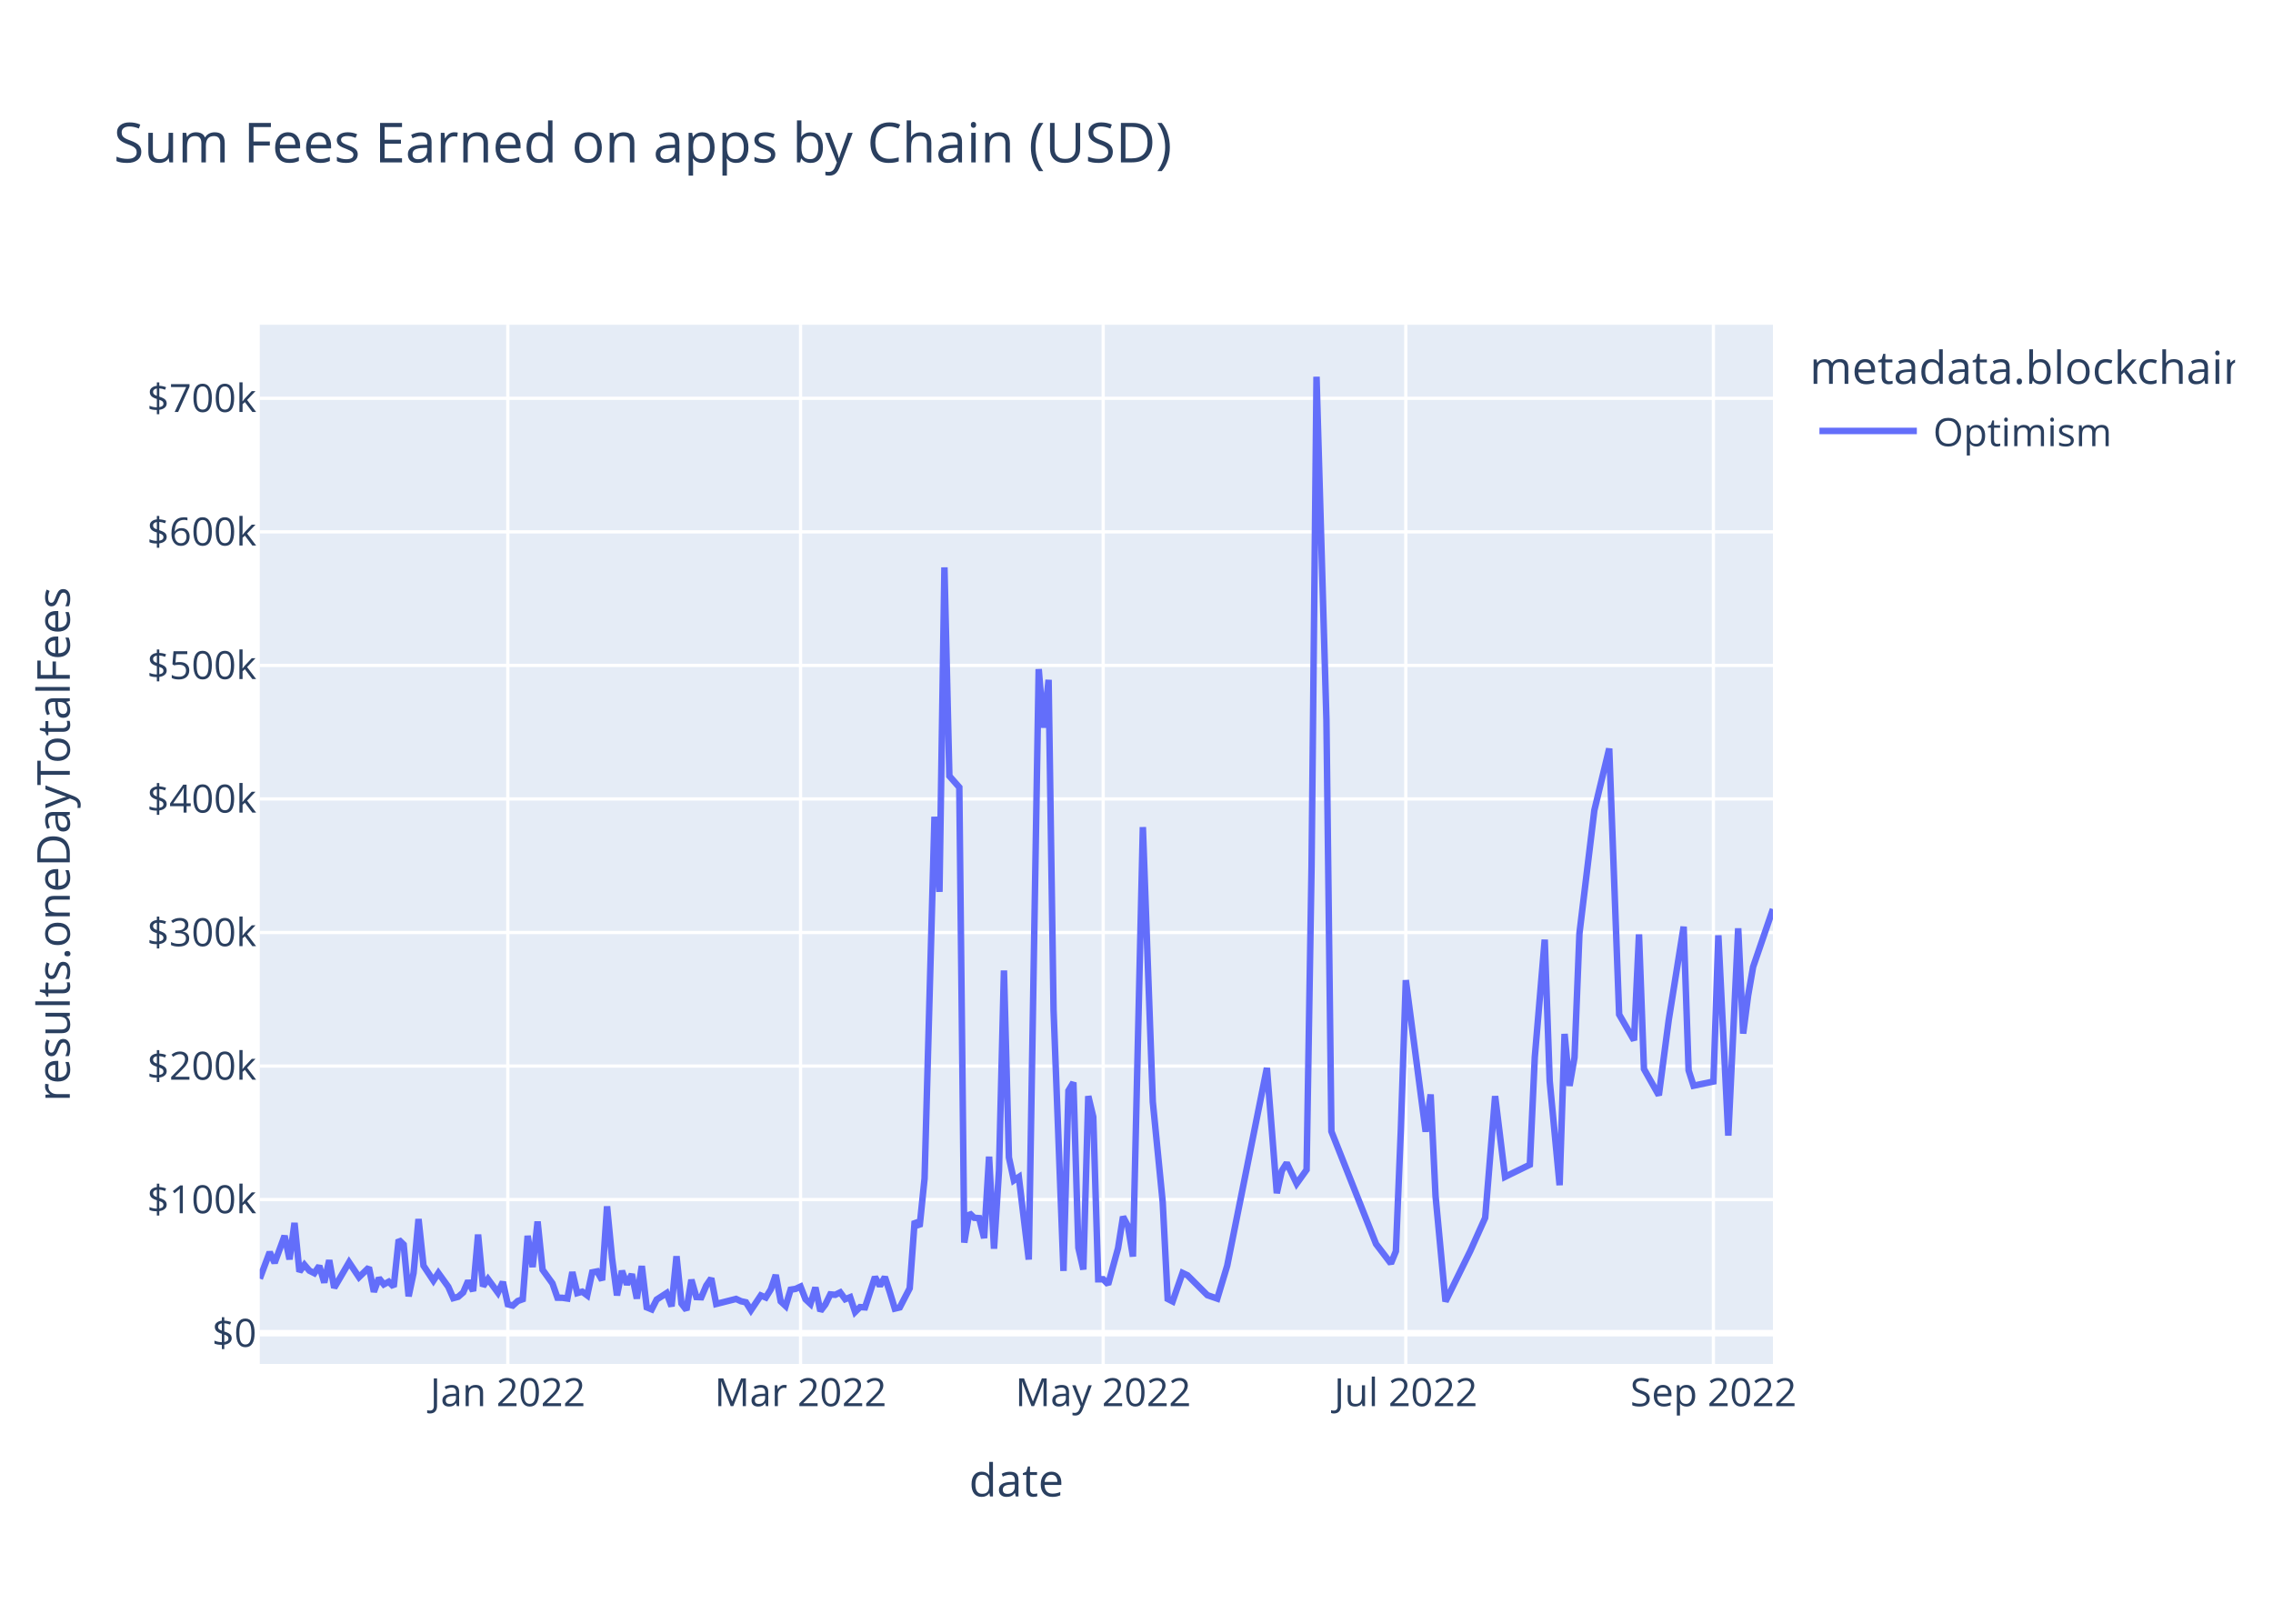
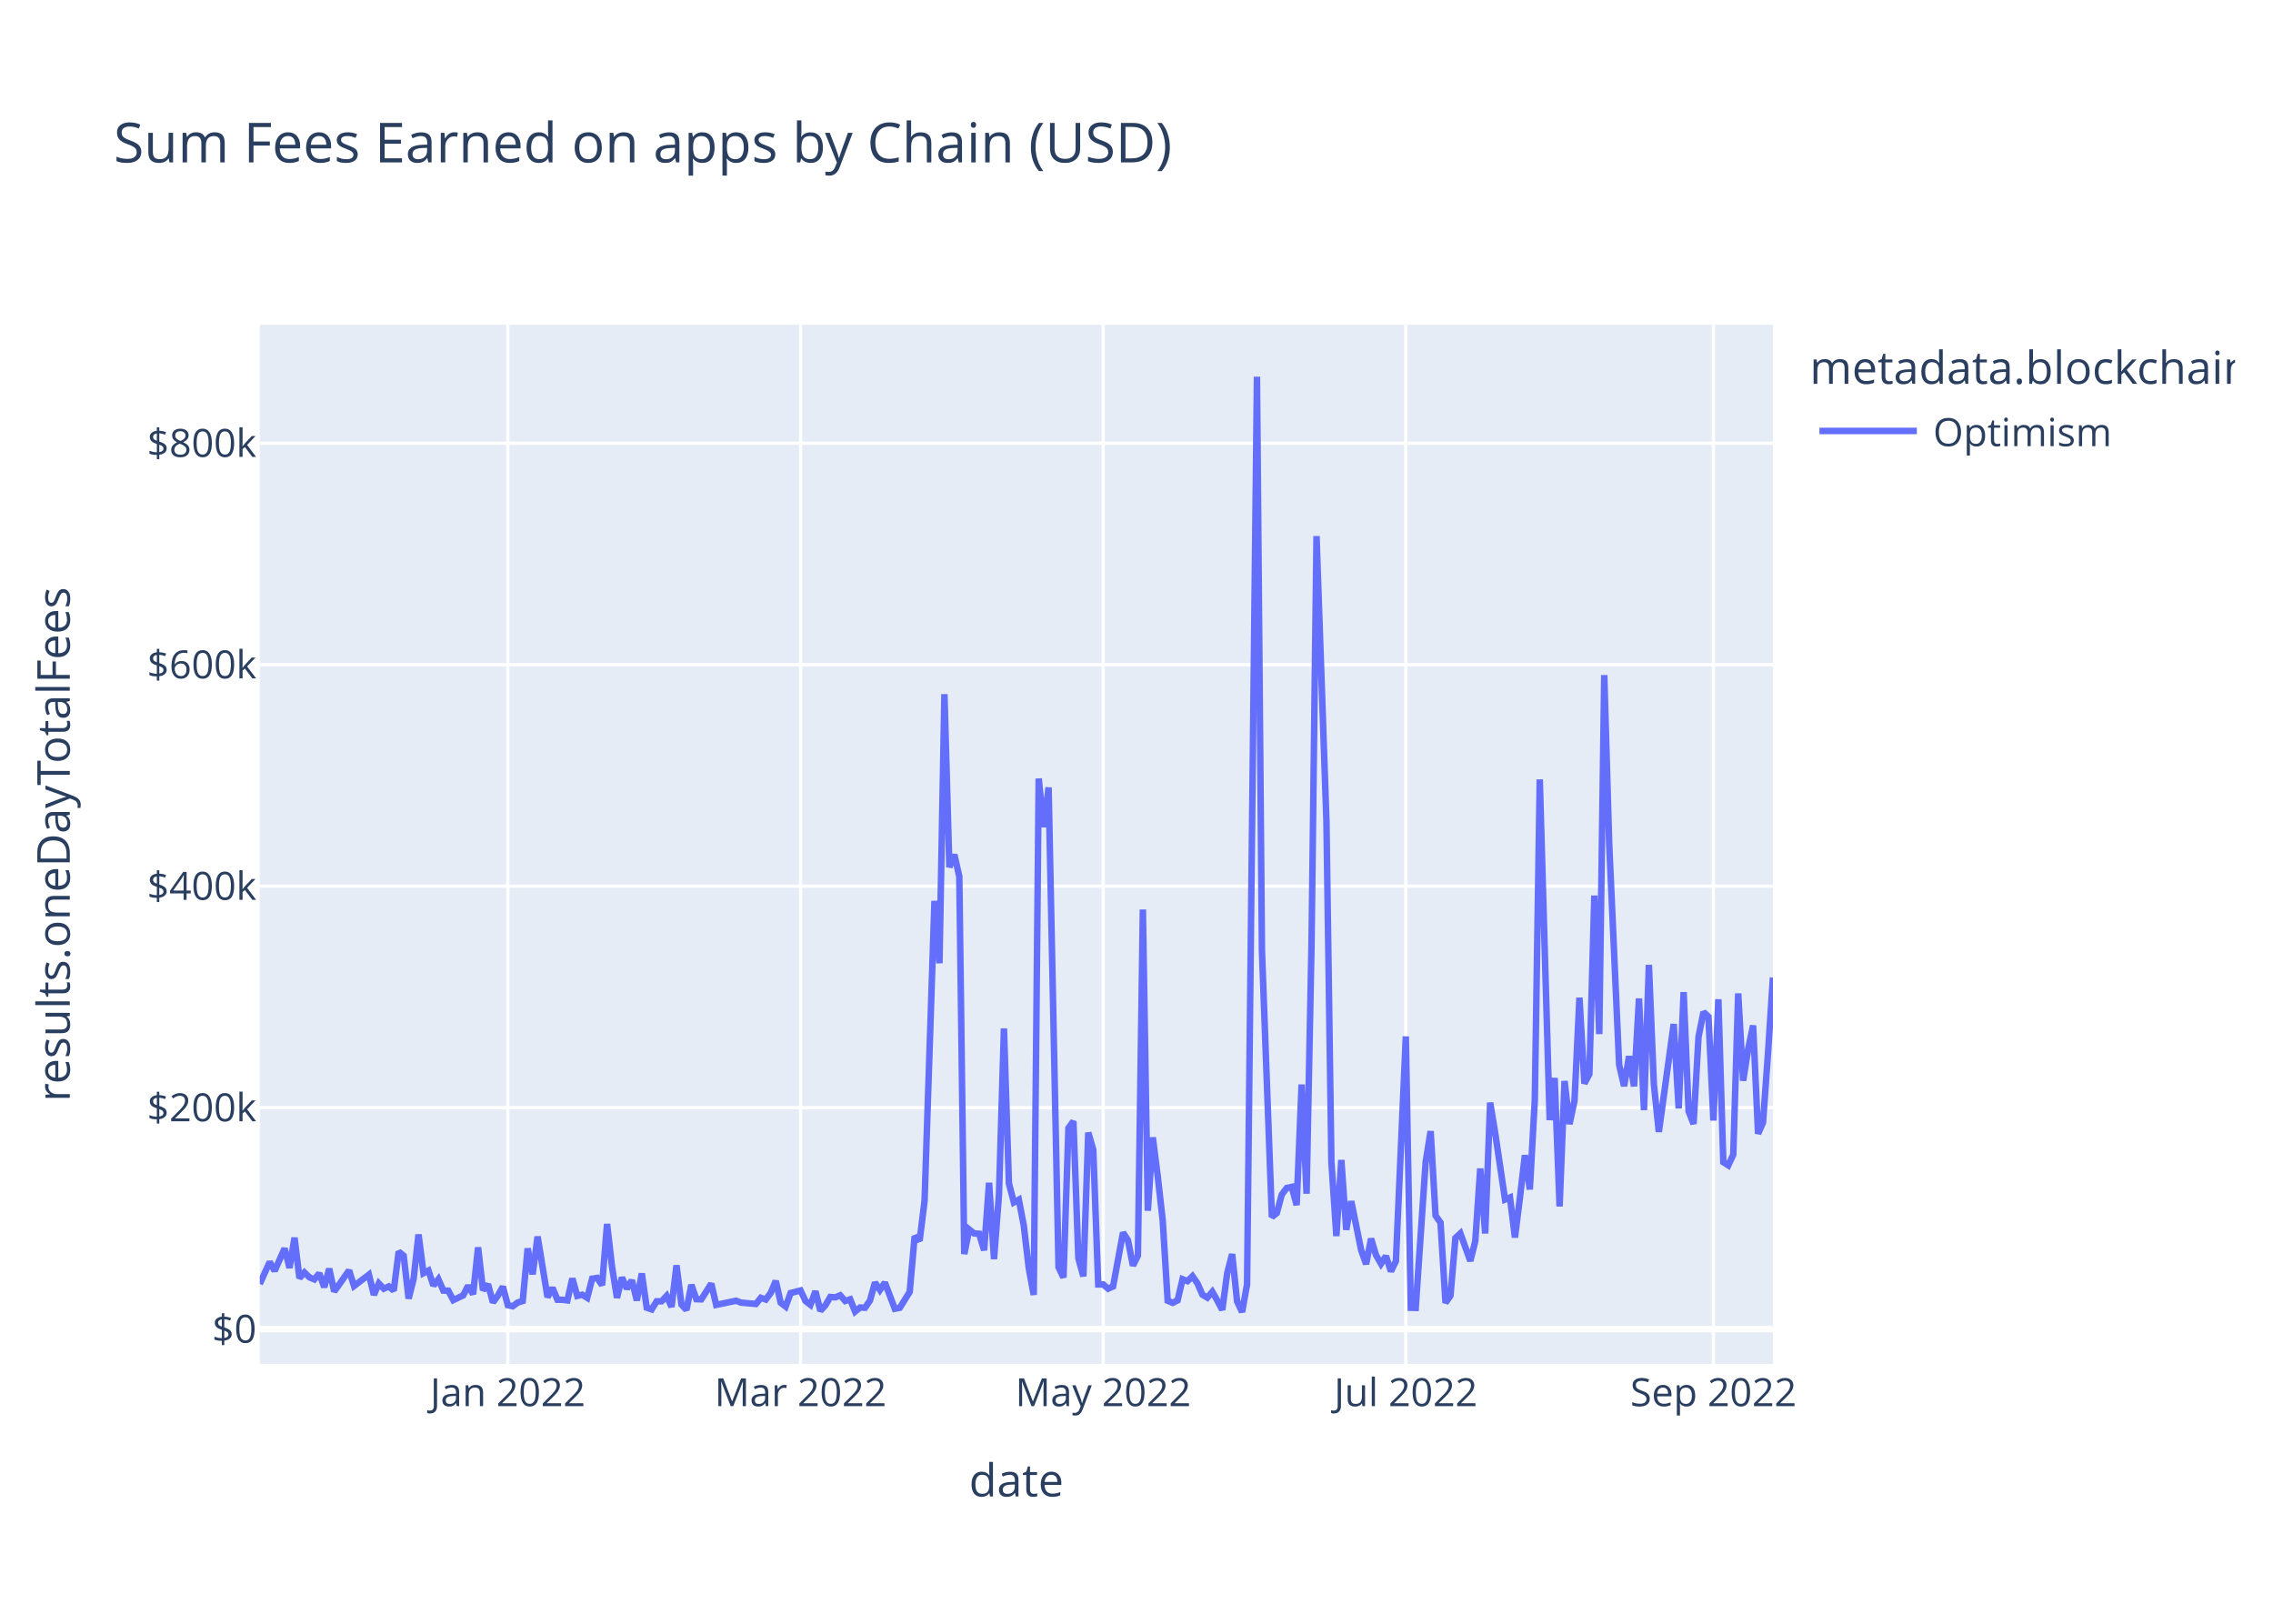
<svg xmlns="http://www.w3.org/2000/svg" class="main-svg" width="700" height="500" style="" viewBox="0 0 700 500">
  <rect x="0" y="0" width="700" height="500" style="fill: rgb(255, 255, 255); fill-opacity: 1;" />
-   <defs id="defs-84c023">
+   <defs id="defs-abd976">
    <g class="clips">
-       <clipPath id="clip84c023xyplot" class="plotclip">
+       <clipPath id="clipabd976xyplot" class="plotclip">
        <rect width="466" height="320" />
      </clipPath>
-       <clipPath class="axesclip" id="clip84c023x">
+       <clipPath class="axesclip" id="clipabd976x">
        <rect x="80" y="0" width="466" height="500" />
      </clipPath>
-       <clipPath class="axesclip" id="clip84c023y">
+       <clipPath class="axesclip" id="clipabd976y">
        <rect x="0" y="100" width="700" height="320" />
      </clipPath>
-       <clipPath class="axesclip" id="clip84c023xy">
+       <clipPath class="axesclip" id="clipabd976xy">
        <rect x="80" y="100" width="466" height="320" />
      </clipPath>
    </g>
    <g class="gradients" />
    <g class="patterns" />
  </defs>
  <g class="bglayer">
    <rect class="bg" x="80" y="100" width="466" height="320" style="fill: rgb(229, 236, 246); fill-opacity: 1; stroke-width: 0;" />
  </g>
  <g class="layer-below">
    <g class="imagelayer" />
    <g class="shapelayer" />
  </g>
  <g class="cartesianlayer">
    <g class="subplot xy">
      <g class="layer-subplot">
        <g class="shapelayer" />
        <g class="imagelayer" />
      </g>
      <g class="minor-gridlayer">
        <g class="x" />
        <g class="y" />
      </g>
      <g class="gridlayer">
        <g class="x">
          <path class="xgrid crisp" transform="translate(156.39,0)" d="M0,100v320" style="stroke: rgb(255, 255, 255); stroke-opacity: 1; stroke-width: 1px;" />
          <path class="xgrid crisp" transform="translate(246.54,0)" d="M0,100v320" style="stroke: rgb(255, 255, 255); stroke-opacity: 1; stroke-width: 1px;" />
          <path class="xgrid crisp" transform="translate(339.74,0)" d="M0,100v320" style="stroke: rgb(255, 255, 255); stroke-opacity: 1; stroke-width: 1px;" />
          <path class="xgrid crisp" transform="translate(432.94,0)" d="M0,100v320" style="stroke: rgb(255, 255, 255); stroke-opacity: 1; stroke-width: 1px;" />
          <path class="xgrid crisp" transform="translate(527.67,0)" d="M0,100v320" style="stroke: rgb(255, 255, 255); stroke-opacity: 1; stroke-width: 1px;" />
        </g>
        <g class="y">
-           <path class="ygrid crisp" transform="translate(0,369.39)" d="M80,0h466" style="stroke: rgb(255, 255, 255); stroke-opacity: 1; stroke-width: 1px;" />
-           <path class="ygrid crisp" transform="translate(0,328.27)" d="M80,0h466" style="stroke: rgb(255, 255, 255); stroke-opacity: 1; stroke-width: 1px;" />
-           <path class="ygrid crisp" transform="translate(0,287.15)" d="M80,0h466" style="stroke: rgb(255, 255, 255); stroke-opacity: 1; stroke-width: 1px;" />
-           <path class="ygrid crisp" transform="translate(0,246.02)" d="M80,0h466" style="stroke: rgb(255, 255, 255); stroke-opacity: 1; stroke-width: 1px;" />
-           <path class="ygrid crisp" transform="translate(0,204.9)" d="M80,0h466" style="stroke: rgb(255, 255, 255); stroke-opacity: 1; stroke-width: 1px;" />
-           <path class="ygrid crisp" transform="translate(0,163.77)" d="M80,0h466" style="stroke: rgb(255, 255, 255); stroke-opacity: 1; stroke-width: 1px;" />
-           <path class="ygrid crisp" transform="translate(0,122.65)" d="M80,0h466" style="stroke: rgb(255, 255, 255); stroke-opacity: 1; stroke-width: 1px;" />
+           <path class="ygrid crisp" transform="translate(0,341.08)" d="M80,0h466" style="stroke: rgb(255, 255, 255); stroke-opacity: 1; stroke-width: 1px;" />
+           <path class="ygrid crisp" transform="translate(0,272.88)" d="M80,0h466" style="stroke: rgb(255, 255, 255); stroke-opacity: 1; stroke-width: 1px;" />
+           <path class="ygrid crisp" transform="translate(0,204.69)" d="M80,0h466" style="stroke: rgb(255, 255, 255); stroke-opacity: 1; stroke-width: 1px;" />
+           <path class="ygrid crisp" transform="translate(0,136.49)" d="M80,0h466" style="stroke: rgb(255, 255, 255); stroke-opacity: 1; stroke-width: 1px;" />
        </g>
      </g>
      <g class="zerolinelayer">
-         <path class="yzl zl crisp" transform="translate(0,410.52)" d="M80,0h466" style="stroke: rgb(255, 255, 255); stroke-opacity: 1; stroke-width: 2px;" />
+         <path class="yzl zl crisp" transform="translate(0,409.28)" d="M80,0h466" style="stroke: rgb(255, 255, 255); stroke-opacity: 1; stroke-width: 2px;" />
      </g>
      <path class="xlines-below" />
      <path class="ylines-below" />
      <g class="overlines-below" />
      <g class="xaxislayer-below" />
      <g class="yaxislayer-below" />
      <g class="overaxes-below" />
-       <g class="plot" transform="translate(80,100)" clip-path="url(#clip84c023xyplot)">
+       <g class="plot" transform="translate(80,100)" clip-path="url(#clipabd976xyplot)">
        <g class="scatterlayer mlayer">
-           <g class="trace scatter trace5a89ba" style="stroke-miterlimit: 2; opacity: 1;">
+           <g class="trace scatter tracef062fc" style="stroke-miterlimit: 2; opacity: 1;">
            <g class="fills" />
            <g class="errorbars" />
            <g class="lines">
-               <path class="js-line" d="M0,293.73L3.06,285.57L4.58,288.89L7.64,280.55L9.17,287.79L10.7,276.57L12.22,291.59L13.75,289.47L15.28,291.28L16.81,292.05L18.33,289.81L19.86,294.94L21.39,288.06L22.92,296.54L24.45,293.95L27.5,288.71L30.56,293.28L33.61,290.3L35.14,297.79L36.67,293.57L38.2,295.5L39.72,294.68L41.25,296.22L42.78,281.76L44.31,283.24L45.84,299.17L47.36,292L48.89,275.38L50.42,289.74L53.48,294.34L55,292.01L58.06,296.25L59.59,299.74L61.11,299.32L62.64,297.99L64.17,294.41L65.7,297.55L67.23,280.16L68.75,296.09L70.28,293.87L73.34,298.05L74.87,294.75L76.39,301.64L77.92,302.03L79.45,300.63L80.98,300.07L82.5,280.55L84.03,290.17L85.56,276.15L87.09,290.99L90.14,295.21L91.67,299.6L93.2,299.63L94.73,299.85L96.26,291.72L97.78,298.19L99.31,297.75L100.84,298.88L102.37,291.8L103.9,291.5L105.42,294.21L106.95,271.47L108.48,287.35L110.01,298.89L111.53,291.34L113.06,295.52L114.59,292.37L116.12,299.87L117.65,289.85L119.17,302.57L120.7,303.2L122.23,300.18L125.29,298.19L126.81,302.26L128.34,286.83L129.87,301.4L131.4,303.4L132.92,294.08L134.45,299.4L135.98,299.47L137.51,295.86L139.04,293.64L140.56,301.53L146.68,299.98L148.2,300.69L149.73,301.02L151.26,303.46L154.31,298.9L155.84,299.54L157.37,297.05L158.9,292.61L160.43,300.73L161.95,302.15L163.48,297.13L165.01,296.89L166.54,296.18L168.07,300.08L169.59,301.5L171.12,296.46L172.65,303.71L174.18,301.69L175.7,298.58L177.23,298.71L178.76,297.97L180.29,300.07L181.82,299.45L183.34,304L184.87,302.49L186.4,302.58L189.46,293.22L190.98,295.98L192.51,293.23L194.04,297.93L195.57,302.96L197.1,302.59L200.15,296.71L201.68,276.04L203.21,277.68L204.73,262.91L207.79,151.5L209.32,174.63L210.85,74.71L212.37,138.96L215.43,142.44L216.96,282.64L218.49,273.52L220.01,274.99L221.54,275.1L223.07,281.25L224.6,256.17L226.12,284.51L227.65,260.49L229.18,198.85L230.71,256.41L232.24,263.46L233.76,262.45L236.82,287.85L239.88,106.04L241.4,124.07L242.93,109.34L244.46,211.1L247.51,291.36L249.04,235.86L250.57,233.32L252.1,284.24L253.63,290.92L255.15,237.53L256.68,243.92L258.21,293.93L259.74,293.92L261.27,295.5L264.32,284.36L265.85,274.66L267.38,277.57L268.9,286.93L271.96,154.69L275.02,239.31L278.07,270.18L279.6,299.97L281.13,300.75L284.18,291.98L285.71,292.7L291.82,298.82L294.88,299.88L297.93,289.76L310.16,228.85L313.21,267.42L314.74,260.54L316.27,258.1L319.32,264.47L322.38,260.21L323.91,166.91L325.44,16L328.49,121.66L330.02,248.39L343.77,283.06L348.35,289.06L349.88,285.31L351.41,247.93L352.94,201.82L359.05,248.49L360.58,237.01L362.1,268.36L365.16,300.76L372.8,285.21L377.38,274.99L380.44,237.53L383.5,262.39L385.02,261.63L391.13,258.65L392.66,225.52L395.72,189.34L397.25,232.88L400.3,264.96L401.83,218.38L403.36,234.36L404.89,225.64L406.41,187.43L411,149.51L415.58,130.5L418.64,212.39L423.22,220.35L424.75,187.73L426.28,229.17L430.86,237.27L433.91,214.07L438.5,185.35L440.03,229.59L441.55,234.32L447.67,233.04L449.19,188.02L452.25,249.69L455.3,185.85L456.83,218.27L458.36,206.55L459.89,197.75L466,179.94" style="vector-effect: non-scaling-stroke; fill: none; stroke: rgb(99, 110, 250); stroke-opacity: 1; stroke-width: 2px; opacity: 1;" />
+               <path class="js-line" d="M0,295.36L3.06,288.59L4.58,291.34L7.64,284.43L9.17,290.43L10.7,281.13L12.22,293.58L13.75,291.83L15.28,293.32L16.81,293.96L18.33,292.11L19.86,296.36L21.39,290.66L22.92,297.69L24.45,295.54L27.5,291.19L29.03,295.99L33.61,292.51L35.14,298.72L36.67,295.22L38.2,296.83L39.72,296.14L41.25,297.42L42.78,285.43L44.31,286.66L45.84,299.87L47.36,293.92L48.89,280.14L50.42,292.04L51.95,291.25L53.48,295.86L55,293.93L56.53,297.41L58.06,297.44L59.59,300.34L62.64,298.89L64.17,295.92L65.7,298.52L67.23,284.11L68.75,297.31L70.28,295.47L71.81,301.05L73.34,298.94L74.87,296.2L76.39,301.91L77.92,302.23L79.45,301.08L80.98,300.61L82.5,284.42L84.03,292.4L85.56,280.78L88.62,299.45L90.14,296.58L91.67,300.22L93.2,300.24L94.73,300.43L96.26,293.69L97.78,299.05L99.31,298.69L100.84,299.63L102.37,293.76L103.9,293.51L105.42,295.75L106.95,276.9L108.48,290.07L110.01,299.64L111.53,293.38L113.06,296.84L114.59,294.23L116.12,300.45L117.65,292.14L119.17,302.68L120.7,303.21L122.23,300.7L123.76,300.7L125.29,299.05L126.81,302.43L128.34,289.63L129.87,301.72L131.4,303.37L132.92,295.64L134.45,300.06L135.98,300.11L139.04,295.28L140.56,301.82L146.68,300.53L148.2,301.12L152.79,301.53L154.31,299.64L155.84,300.17L157.37,298.11L158.9,294.43L160.43,301.16L161.95,302.33L163.48,298.17L166.54,297.38L168.07,300.62L169.59,301.79L171.12,297.62L172.65,303.63L174.18,301.96L175.7,299.38L177.23,299.49L178.76,298.87L180.29,300.61L181.82,300.1L183.34,303.87L184.87,302.62L186.4,302.69L187.93,300.47L189.46,294.93L190.98,297.22L192.51,294.94L195.57,303.01L197.1,302.7L200.15,297.82L201.68,280.69L203.21,282.05L204.73,269.8L207.79,177.42L209.32,196.61L210.85,113.76L212.37,167.03L213.9,163.17L215.43,169.92L216.96,286.16L218.49,278.6L220.01,279.82L221.54,279.91L223.07,285L224.6,264.21L226.12,287.71L227.65,267.8L229.18,216.69L230.71,264.42L232.24,270.26L233.76,269.42L235.29,277.4L236.82,290.48L238.35,298.74L239.88,139.73L241.4,154.68L242.93,142.47L245.99,290.23L247.51,293.39L249.04,247.38L250.57,245.26L252.1,287.48L253.63,293.03L255.15,248.76L256.68,254.05L258.21,295.52L259.74,295.51L261.27,296.83L262.79,296.14L265.85,279.54L267.38,281.96L268.9,289.72L270.43,286.64L271.96,180.07L273.49,272.82L275.02,250.24L276.54,262.2L278.07,275.83L279.6,300.53L281.13,301.18L282.66,300.42L284.18,293.91L285.71,294.5L287.24,292.99L288.77,295.18L290.3,298.67L291.82,299.58L293.35,297.78L294.88,300.46L296.41,303.35L297.93,292.06L299.46,286.17L300.99,300.76L302.52,304L304.05,295.52L307.1,16L308.63,192.62L311.69,274.77L313.21,273.54L314.74,267.84L316.27,265.81L317.8,265.48L319.32,271.09L320.85,233.95L322.38,267.57L323.91,190.2L325.44,65.08L328.49,152.69L330.02,257.76L331.55,280.62L333.08,257.2L334.6,278.7L336.13,269.9L339.19,284.96L340.71,289.26L342.24,281.42L343.77,286.51L345.3,289.15L346.83,286.79L348.35,291.48L349.88,288.38L352.94,219.15L354.47,302.7L355.99,302.74L357.52,280.24L359.05,257.84L360.58,248.32L362.1,274.32L363.63,276.5L365.16,301.18L366.69,298.99L368.22,281.21L369.74,279.8L372.8,288.29L374.33,282.2L375.86,259.82L377.38,279.82L378.91,239.53L380.44,248.76L383.5,269.37L385.02,268.74L386.55,281.07L388.08,268.81L389.61,255.72L391.13,266.27L392.66,238.8L394.19,140.01L397.25,244.9L398.77,231.94L400.3,271.5L401.83,232.88L403.36,246.13L404.89,238.9L406.41,207.22L407.94,233.64L409.47,230.74L411,175.78L412.52,218.42L414.05,107.89L415.58,160.01L418.64,227.91L420.16,234.44L421.69,225.25L423.22,234.51L424.75,207.46L426.28,241.83L427.8,197.11L429.33,233.89L430.86,248.55L435.44,215.33L436.97,241.31L438.5,205.5L440.03,242.17L441.55,246.1L443.08,219.33L444.61,211.64L446.14,213.07L447.67,245.04L449.19,207.71L450.72,257.87L452.25,258.84L453.78,255.56L455.3,205.91L456.83,232.79L458.36,223.07L459.89,215.77L461.42,249.11L462.94,245.66L464.47,224.45L466,201.01" style="vector-effect: non-scaling-stroke; fill: none; stroke: rgb(99, 110, 250); stroke-opacity: 1; stroke-width: 2px; opacity: 1;" />
            </g>
            <g class="points" />
            <g class="text" />
          </g>
        </g>
      </g>
      <g class="overplot" />
      <path class="xlines-above crisp" d="M0,0" style="fill: none;" />
      <path class="ylines-above crisp" d="M0,0" style="fill: none;" />
      <g class="overlines-above" />
      <g class="xaxislayer-above">
        <g class="xtick">
          <text text-anchor="middle" x="0" y="433" transform="translate(156.39,0)" style="font-family: 'Open Sans', verdana, arial, sans-serif; font-size: 12px; fill: rgb(42, 63, 95); fill-opacity: 1; white-space: pre; opacity: 1;">Jan 2022</text>
        </g>
        <g class="xtick">
          <text text-anchor="middle" x="0" y="433" style="font-family: 'Open Sans', verdana, arial, sans-serif; font-size: 12px; fill: rgb(42, 63, 95); fill-opacity: 1; white-space: pre; opacity: 1;" transform="translate(246.54,0)">Mar 2022</text>
        </g>
        <g class="xtick">
          <text text-anchor="middle" x="0" y="433" style="font-family: 'Open Sans', verdana, arial, sans-serif; font-size: 12px; fill: rgb(42, 63, 95); fill-opacity: 1; white-space: pre; opacity: 1;" transform="translate(339.74,0)">May 2022</text>
        </g>
        <g class="xtick">
          <text text-anchor="middle" x="0" y="433" style="font-family: 'Open Sans', verdana, arial, sans-serif; font-size: 12px; fill: rgb(42, 63, 95); fill-opacity: 1; white-space: pre; opacity: 1;" transform="translate(432.94,0)">Jul 2022</text>
        </g>
        <g class="xtick">
          <text text-anchor="middle" x="0" y="433" style="font-family: 'Open Sans', verdana, arial, sans-serif; font-size: 12px; fill: rgb(42, 63, 95); fill-opacity: 1; white-space: pre; opacity: 1;" transform="translate(527.67,0)">Sep 2022</text>
        </g>
      </g>
      <g class="yaxislayer-above">
        <g class="ytick">
-           <text text-anchor="end" x="79" y="4.2" transform="translate(0,410.52)" style="font-family: 'Open Sans', verdana, arial, sans-serif; font-size: 12px; fill: rgb(42, 63, 95); fill-opacity: 1; white-space: pre; opacity: 1;">$0</text>
+           <text text-anchor="end" x="79" y="4.2" transform="translate(0,409.28)" style="font-family: 'Open Sans', verdana, arial, sans-serif; font-size: 12px; fill: rgb(42, 63, 95); fill-opacity: 1; white-space: pre; opacity: 1;">$0</text>
        </g>
        <g class="ytick">
-           <text text-anchor="end" x="79" y="4.2" style="font-family: 'Open Sans', verdana, arial, sans-serif; font-size: 12px; fill: rgb(42, 63, 95); fill-opacity: 1; white-space: pre; opacity: 1;" transform="translate(0,369.39)">$100k</text>
+           <text text-anchor="end" x="79" y="4.2" style="font-family: 'Open Sans', verdana, arial, sans-serif; font-size: 12px; fill: rgb(42, 63, 95); fill-opacity: 1; white-space: pre; opacity: 1;" transform="translate(0,341.08)">$200k</text>
        </g>
        <g class="ytick">
-           <text text-anchor="end" x="79" y="4.2" style="font-family: 'Open Sans', verdana, arial, sans-serif; font-size: 12px; fill: rgb(42, 63, 95); fill-opacity: 1; white-space: pre; opacity: 1;" transform="translate(0,328.27)">$200k</text>
+           <text text-anchor="end" x="79" y="4.2" style="font-family: 'Open Sans', verdana, arial, sans-serif; font-size: 12px; fill: rgb(42, 63, 95); fill-opacity: 1; white-space: pre; opacity: 1;" transform="translate(0,272.88)">$400k</text>
        </g>
        <g class="ytick">
-           <text text-anchor="end" x="79" y="4.2" style="font-family: 'Open Sans', verdana, arial, sans-serif; font-size: 12px; fill: rgb(42, 63, 95); fill-opacity: 1; white-space: pre; opacity: 1;" transform="translate(0,287.15)">$300k</text>
+           <text text-anchor="end" x="79" y="4.2" style="font-family: 'Open Sans', verdana, arial, sans-serif; font-size: 12px; fill: rgb(42, 63, 95); fill-opacity: 1; white-space: pre; opacity: 1;" transform="translate(0,204.69)">$600k</text>
        </g>
        <g class="ytick">
-           <text text-anchor="end" x="79" y="4.2" style="font-family: 'Open Sans', verdana, arial, sans-serif; font-size: 12px; fill: rgb(42, 63, 95); fill-opacity: 1; white-space: pre; opacity: 1;" transform="translate(0,246.02)">$400k</text>
-         </g>
-         <g class="ytick">
-           <text text-anchor="end" x="79" y="4.2" style="font-family: 'Open Sans', verdana, arial, sans-serif; font-size: 12px; fill: rgb(42, 63, 95); fill-opacity: 1; white-space: pre; opacity: 1;" transform="translate(0,204.9)">$500k</text>
-         </g>
-         <g class="ytick">
-           <text text-anchor="end" x="79" y="4.2" style="font-family: 'Open Sans', verdana, arial, sans-serif; font-size: 12px; fill: rgb(42, 63, 95); fill-opacity: 1; white-space: pre; opacity: 1;" transform="translate(0,163.77)">$600k</text>
-         </g>
-         <g class="ytick">
-           <text text-anchor="end" x="79" y="4.2" style="font-family: 'Open Sans', verdana, arial, sans-serif; font-size: 12px; fill: rgb(42, 63, 95); fill-opacity: 1; white-space: pre; opacity: 1;" transform="translate(0,122.65)">$700k</text>
+           <text text-anchor="end" x="79" y="4.2" style="font-family: 'Open Sans', verdana, arial, sans-serif; font-size: 12px; fill: rgb(42, 63, 95); fill-opacity: 1; white-space: pre; opacity: 1;" transform="translate(0,136.49)">$800k</text>
        </g>
      </g>
      <g class="overaxes-above" />
    </g>
  </g>
  <g class="polarlayer" />
  <g class="smithlayer" />
  <g class="ternarylayer" />
  <g class="geolayer" />
  <g class="funnelarealayer" />
  <g class="pielayer" />
  <g class="iciclelayer" />
  <g class="treemaplayer" />
  <g class="sunburstlayer" />
  <g class="glimages" />
-   <defs id="topdefs-84c023">
+   <defs id="topdefs-abd976">
    <g class="clips" />
-     <clipPath id="legend84c023">
+     <clipPath id="legendabd976">
      <rect width="133" height="48" x="0" y="0" />
    </clipPath>
  </defs>
  <g class="layer-above">
    <g class="imagelayer" />
    <g class="shapelayer" />
  </g>
  <g class="infolayer">
    <g class="legend" pointer-events="all" transform="translate(555.32,100)">
      <rect class="bg" shape-rendering="crispEdges" style="stroke: rgb(68, 68, 68); stroke-opacity: 1; fill: rgb(255, 255, 255); fill-opacity: 1; stroke-width: 0px;" width="133" height="48" x="0" y="0" />
-       <g class="scrollbox" transform="" clip-path="url(#legend84c023)">
+       <g class="scrollbox" transform="" clip-path="url(#legendabd976)">
        <text class="legendtitletext" text-anchor="start" x="2" y="18.2" style="font-family: 'Open Sans', verdana, arial, sans-serif; font-size: 14px; fill: rgb(42, 63, 95); fill-opacity: 1; white-space: pre;">metadata.blockchain</text>
        <g class="groups" transform="">
          <g class="traces" transform="translate(0,32.7)" style="opacity: 1;">
            <text class="legendtext" text-anchor="start" x="40" y="4.68" style="font-family: 'Open Sans', verdana, arial, sans-serif; font-size: 12px; fill: rgb(42, 63, 95); fill-opacity: 1; white-space: pre;">Optimism</text>
            <g class="layers" style="opacity: 1;">
              <g class="legendfill" />
              <g class="legendlines">
                <path class="js-line" d="M5,0h30" style="fill: none; stroke: rgb(99, 110, 250); stroke-opacity: 1; stroke-width: 2px;" />
              </g>
              <g class="legendsymbols">
                <g class="legendpoints" />
              </g>
            </g>
            <rect class="legendtoggle" x="0" y="-9.5" width="90.672" height="19" style="fill: rgb(0, 0, 0); fill-opacity: 0;" />
          </g>
        </g>
      </g>
      <rect class="scrollbar" rx="20" ry="3" width="0" height="0" style="fill: rgb(128, 139, 164); fill-opacity: 1;" x="0" y="0" />
    </g>
    <g class="g-gtitle">
      <text class="gtitle" x="35" y="50" text-anchor="start" dy="0em" style="font-family: 'Open Sans', verdana, arial, sans-serif; font-size: 17px; fill: rgb(42, 63, 95); opacity: 1; font-weight: normal; white-space: pre;">Sum Fees Earned on apps by Chain (USD)</text>
    </g>
    <g class="g-xtitle">
      <text class="xtitle" x="313" y="460.8" text-anchor="middle" style="font-family: 'Open Sans', verdana, arial, sans-serif; font-size: 14px; fill: rgb(42, 63, 95); opacity: 1; font-weight: normal; white-space: pre;">date</text>
    </g>
    <g class="g-ytitle">
      <text class="ytitle" transform="rotate(-90,21.49688,260)" x="21.497" y="260" text-anchor="middle" style="font-family: 'Open Sans', verdana, arial, sans-serif; font-size: 14px; fill: rgb(42, 63, 95); opacity: 1; font-weight: normal; white-space: pre;">results.oneDayTotalFees</text>
    </g>
  </g>
</svg>
